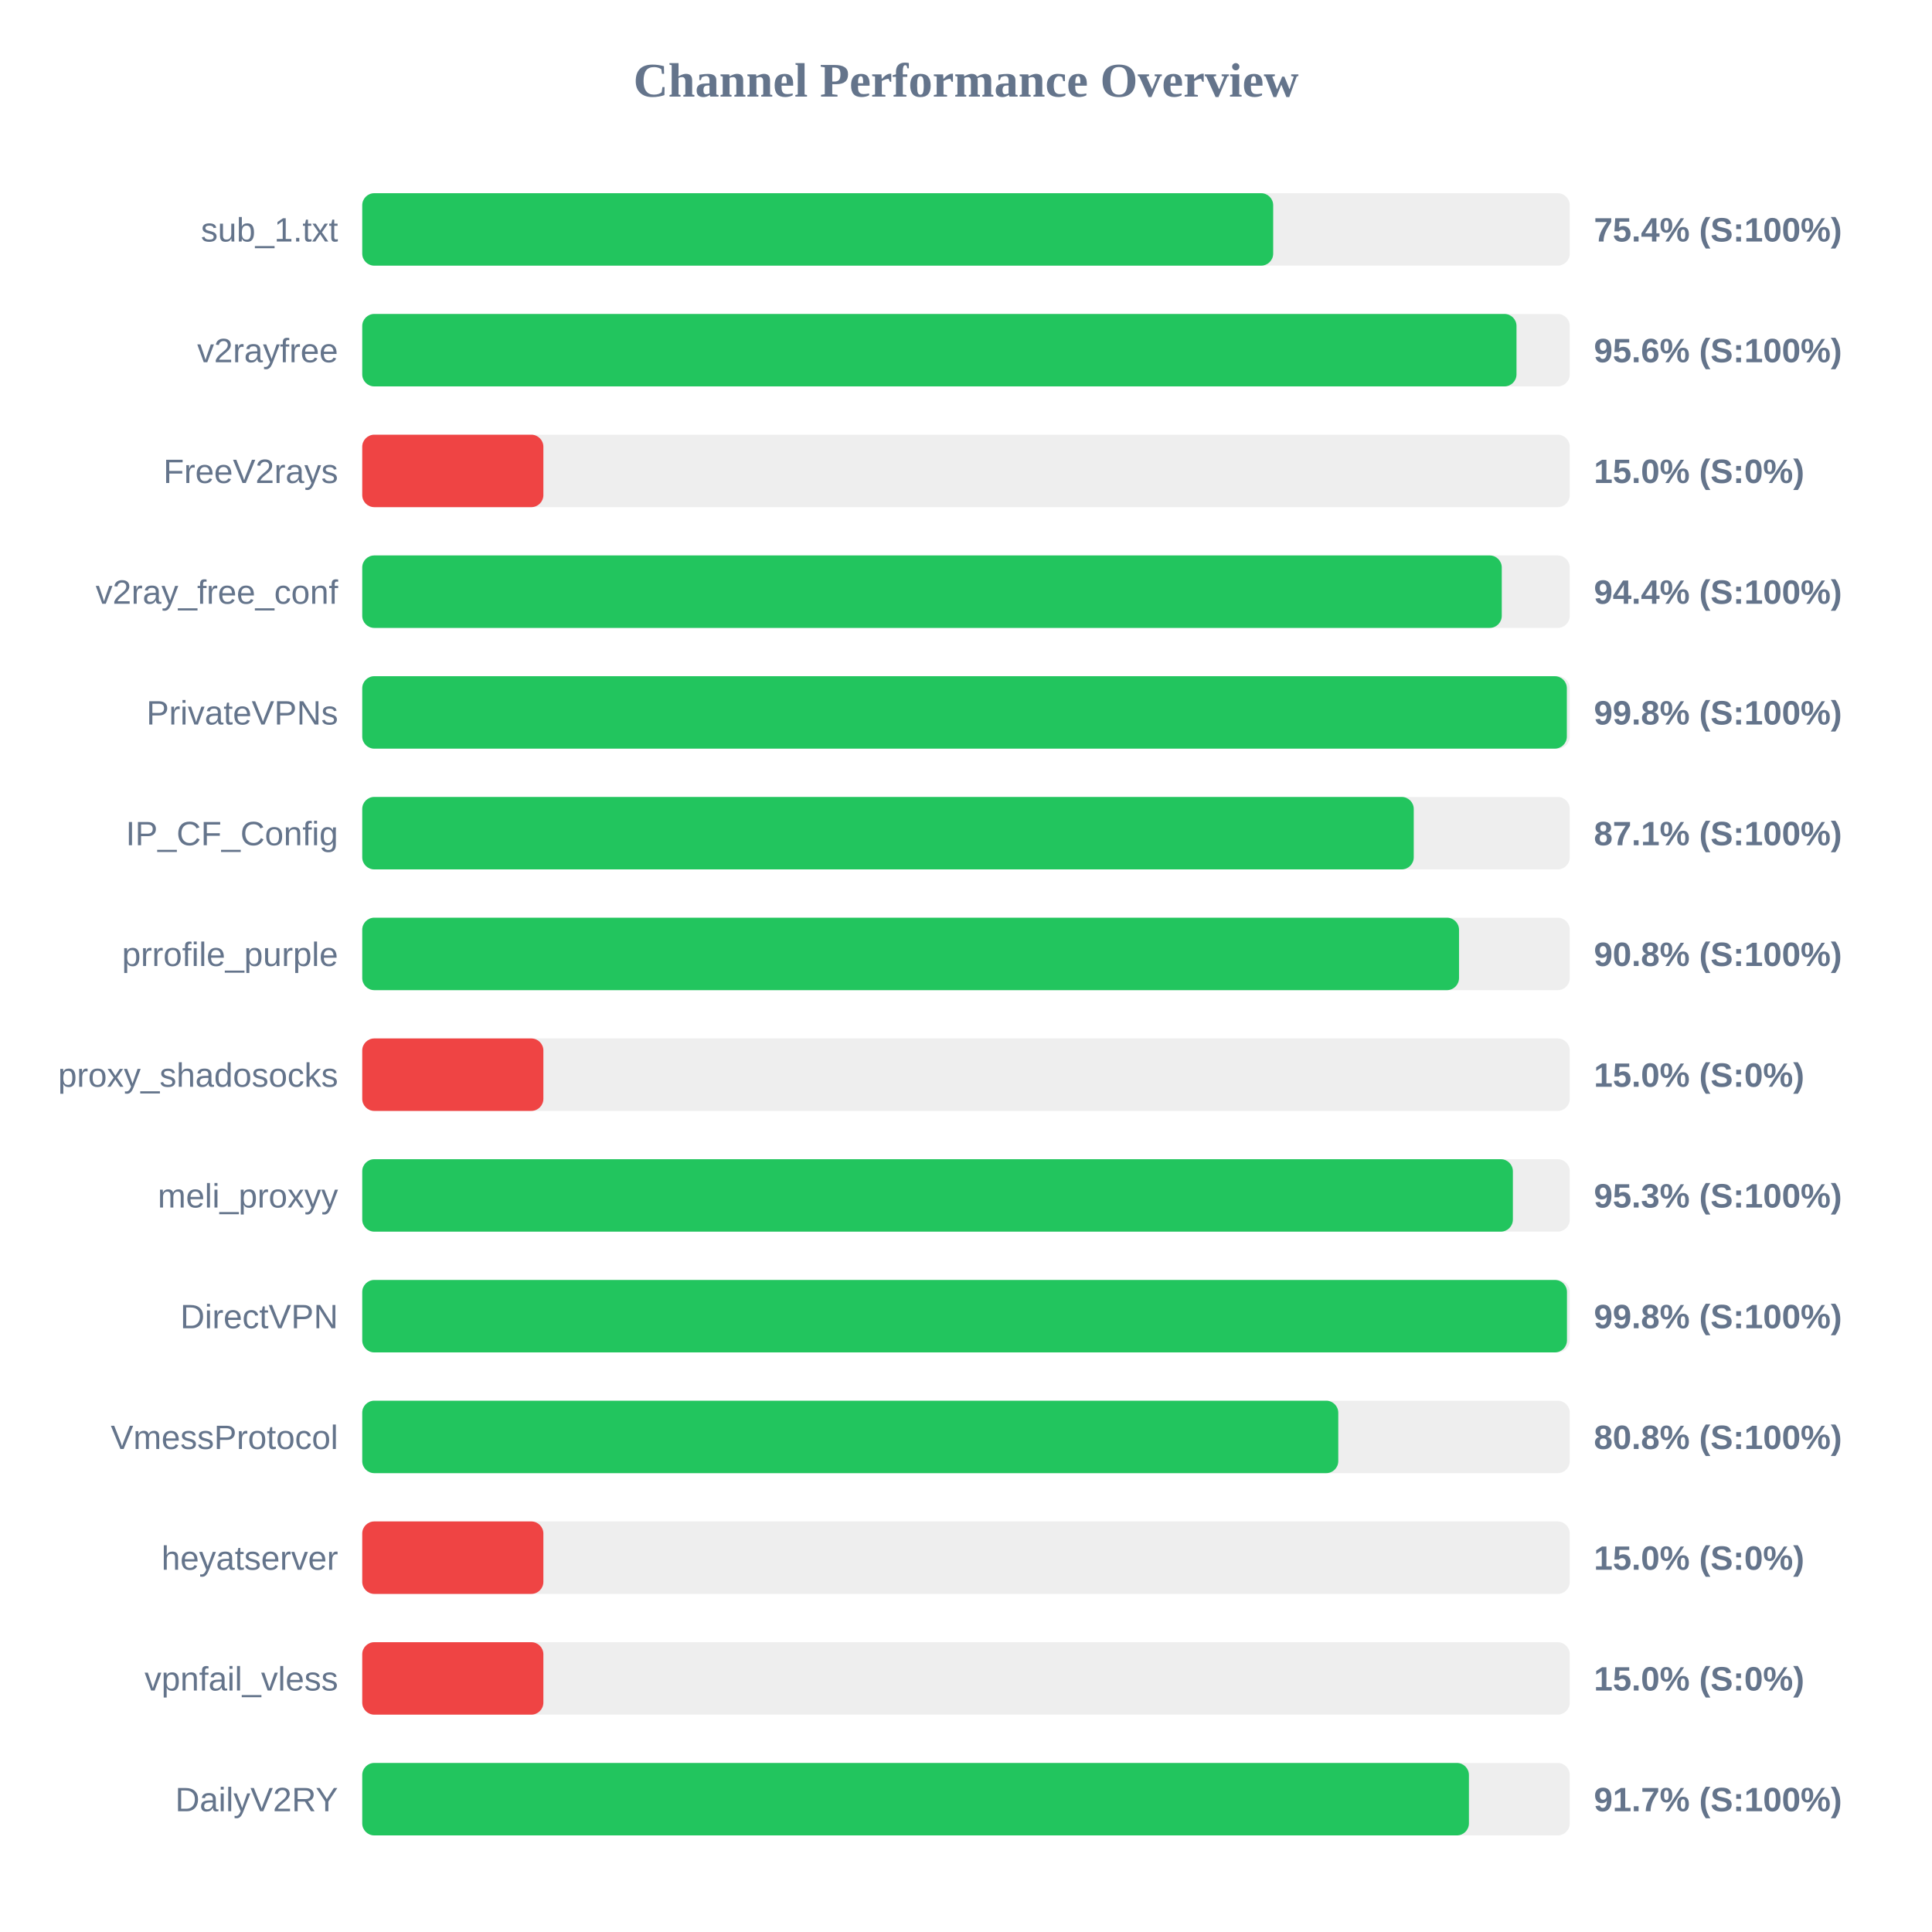
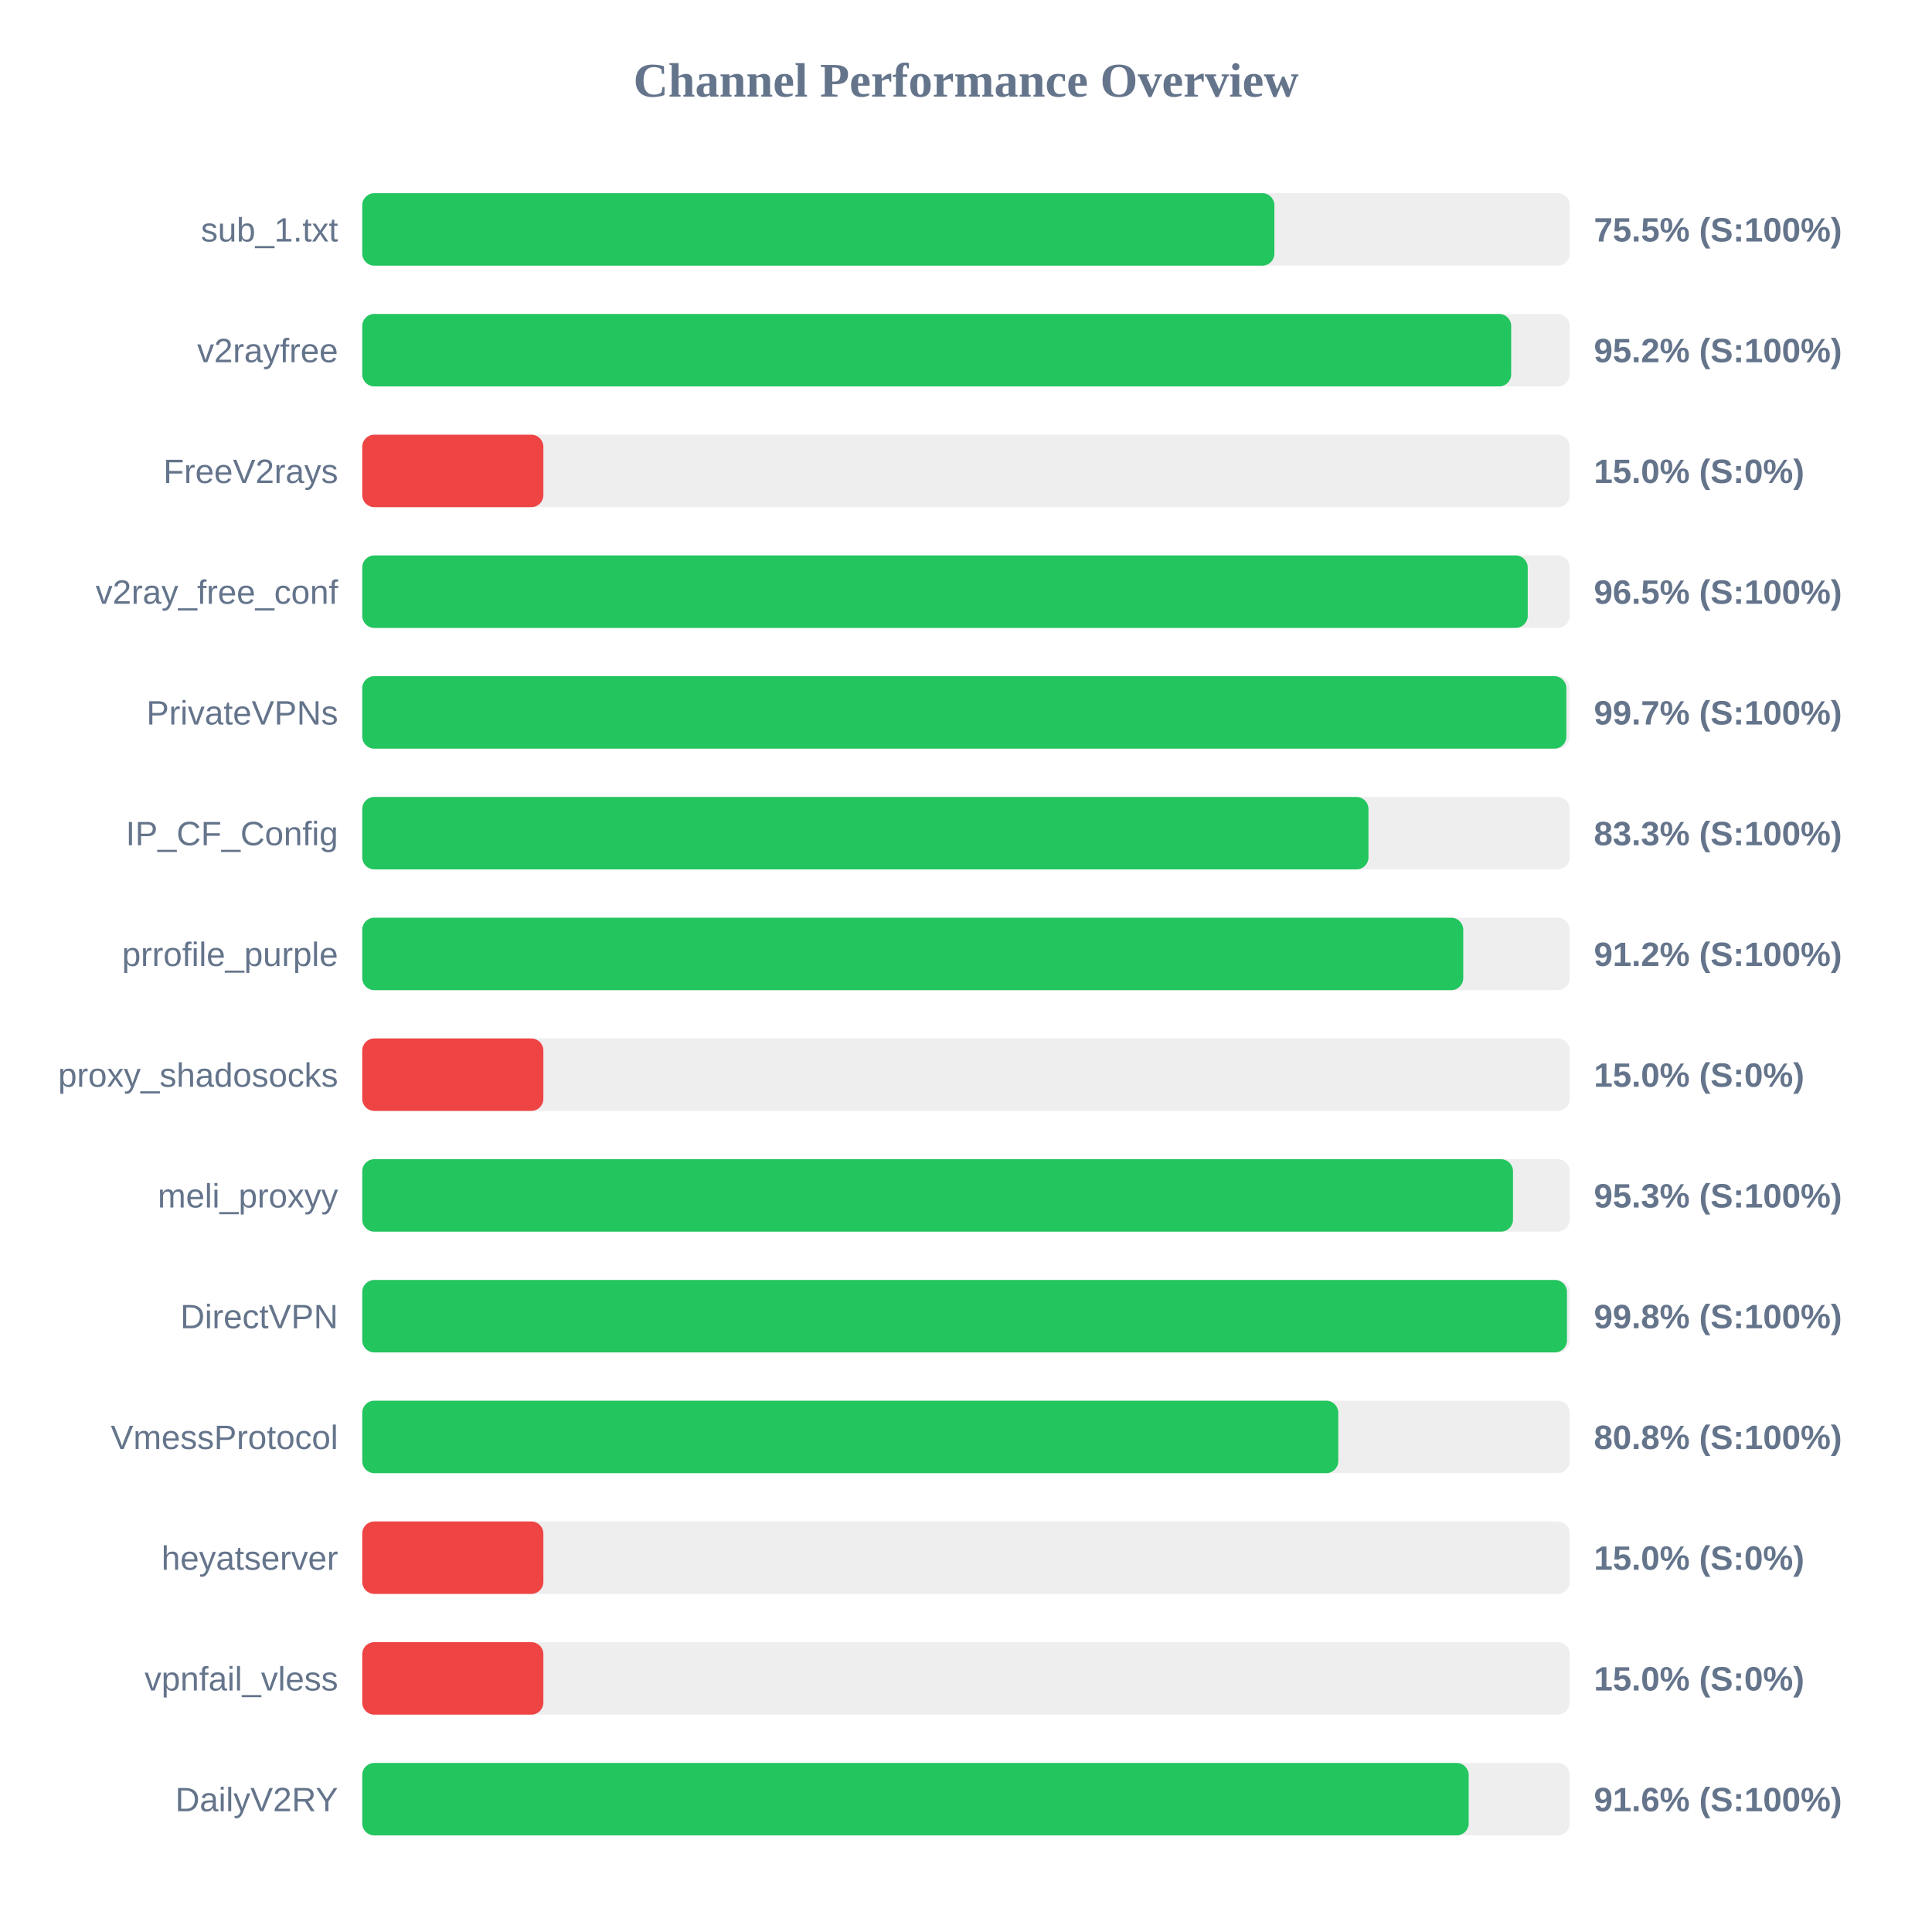
<svg xmlns="http://www.w3.org/2000/svg" width="800" height="800" version="1.1">
  <style>
        .row { font: 14px Arial; fill: #64748b; }
        .score { font: bold 14px Arial; fill: #64748b; }
    </style>
  <text x="400" y="40" text-anchor="middle" font-size="20px" font-weight="bold" fill="#64748b">Channel Performance Overview</text>
  <rect x="150" y="80" width="500" height="30" fill="#eee" rx="5" />
-   <rect x="150" y="80" width="377.2" height="30" fill="#22c55e" rx="5" />
+   <rect x="150" y="80" width="377.7" height="30" fill="#22c55e" rx="5" />
  <text x="140" y="100" text-anchor="end" class="row">sub_1.txt</text>
-   <text x="660" y="100" text-anchor="start" class="score">75.4% (S:100%)</text>
+   <text x="660" y="100" text-anchor="start" class="score">75.5% (S:100%)</text>
  <rect x="150" y="130" width="500" height="30" fill="#eee" rx="5" />
-   <rect x="150" y="130" width="477.95" height="30" fill="#22c55e" rx="5" />
+   <rect x="150" y="130" width="475.75" height="30" fill="#22c55e" rx="5" />
  <text x="140" y="150" text-anchor="end" class="row">v2rayfree</text>
-   <text x="660" y="150" text-anchor="start" class="score">95.6% (S:100%)</text>
+   <text x="660" y="150" text-anchor="start" class="score">95.2% (S:100%)</text>
  <rect x="150" y="180" width="500" height="30" fill="#eee" rx="5" />
  <rect x="150" y="180" width="75.0" height="30" fill="#ef4444" rx="5" />
  <text x="140" y="200" text-anchor="end" class="row">FreeV2rays</text>
  <text x="660" y="200" text-anchor="start" class="score">15.0% (S:0%)</text>
  <rect x="150" y="230" width="500" height="30" fill="#eee" rx="5" />
-   <rect x="150" y="230" width="471.85" height="30" fill="#22c55e" rx="5" />
+   <rect x="150" y="230" width="482.6" height="30" fill="#22c55e" rx="5" />
  <text x="140" y="250" text-anchor="end" class="row">v2ray_free_conf</text>
-   <text x="660" y="250" text-anchor="start" class="score">94.4% (S:100%)</text>
+   <text x="660" y="250" text-anchor="start" class="score">96.5% (S:100%)</text>
  <rect x="150" y="280" width="500" height="30" fill="#eee" rx="5" />
-   <rect x="150" y="280" width="498.8" height="30" fill="#22c55e" rx="5" />
+   <rect x="150" y="280" width="498.6" height="30" fill="#22c55e" rx="5" />
  <text x="140" y="300" text-anchor="end" class="row">PrivateVPNs</text>
-   <text x="660" y="300" text-anchor="start" class="score">99.8% (S:100%)</text>
+   <text x="660" y="300" text-anchor="start" class="score">99.7% (S:100%)</text>
  <rect x="150" y="330" width="500" height="30" fill="#eee" rx="5" />
-   <rect x="150" y="330" width="435.4" height="30" fill="#22c55e" rx="5" />
+   <rect x="150" y="330" width="416.65" height="30" fill="#22c55e" rx="5" />
  <text x="140" y="350" text-anchor="end" class="row">IP_CF_Config</text>
-   <text x="660" y="350" text-anchor="start" class="score">87.1% (S:100%)</text>
+   <text x="660" y="350" text-anchor="start" class="score">83.3% (S:100%)</text>
  <rect x="150" y="380" width="500" height="30" fill="#eee" rx="5" />
-   <rect x="150" y="380" width="454.15" height="30" fill="#22c55e" rx="5" />
+   <rect x="150" y="380" width="455.9" height="30" fill="#22c55e" rx="5" />
  <text x="140" y="400" text-anchor="end" class="row">prrofile_purple</text>
-   <text x="660" y="400" text-anchor="start" class="score">90.8% (S:100%)</text>
+   <text x="660" y="400" text-anchor="start" class="score">91.2% (S:100%)</text>
  <rect x="150" y="430" width="500" height="30" fill="#eee" rx="5" />
  <rect x="150" y="430" width="75.0" height="30" fill="#ef4444" rx="5" />
  <text x="140" y="450" text-anchor="end" class="row">proxy_shadosocks</text>
  <text x="660" y="450" text-anchor="start" class="score">15.0% (S:0%)</text>
  <rect x="150" y="480" width="500" height="30" fill="#eee" rx="5" />
-   <rect x="150" y="480" width="476.45" height="30" fill="#22c55e" rx="5" />
+   <rect x="150" y="480" width="476.5" height="30" fill="#22c55e" rx="5" />
  <text x="140" y="500" text-anchor="end" class="row">meli_proxyy</text>
  <text x="660" y="500" text-anchor="start" class="score">95.3% (S:100%)</text>
  <rect x="150" y="530" width="500" height="30" fill="#eee" rx="5" />
  <rect x="150" y="530" width="498.85" height="30" fill="#22c55e" rx="5" />
  <text x="140" y="550" text-anchor="end" class="row">DirectVPN</text>
  <text x="660" y="550" text-anchor="start" class="score">99.8% (S:100%)</text>
  <rect x="150" y="580" width="500" height="30" fill="#eee" rx="5" />
  <rect x="150" y="580" width="404.15" height="30" fill="#22c55e" rx="5" />
  <text x="140" y="600" text-anchor="end" class="row">VmessProtocol</text>
  <text x="660" y="600" text-anchor="start" class="score">80.8% (S:100%)</text>
  <rect x="150" y="630" width="500" height="30" fill="#eee" rx="5" />
  <rect x="150" y="630" width="75.0" height="30" fill="#ef4444" rx="5" />
  <text x="140" y="650" text-anchor="end" class="row">heyatserver</text>
  <text x="660" y="650" text-anchor="start" class="score">15.0% (S:0%)</text>
  <rect x="150" y="680" width="500" height="30" fill="#eee" rx="5" />
  <rect x="150" y="680" width="75.0" height="30" fill="#ef4444" rx="5" />
  <text x="140" y="700" text-anchor="end" class="row">vpnfail_vless</text>
  <text x="660" y="700" text-anchor="start" class="score">15.0% (S:0%)</text>
  <rect x="150" y="730" width="500" height="30" fill="#eee" rx="5" />
-   <rect x="150" y="730" width="458.25" height="30" fill="#22c55e" rx="5" />
+   <rect x="150" y="730" width="458.15" height="30" fill="#22c55e" rx="5" />
  <text x="140" y="750" text-anchor="end" class="row">DailyV2RY</text>
-   <text x="660" y="750" text-anchor="start" class="score">91.7% (S:100%)</text>
+   <text x="660" y="750" text-anchor="start" class="score">91.6% (S:100%)</text>
</svg>
